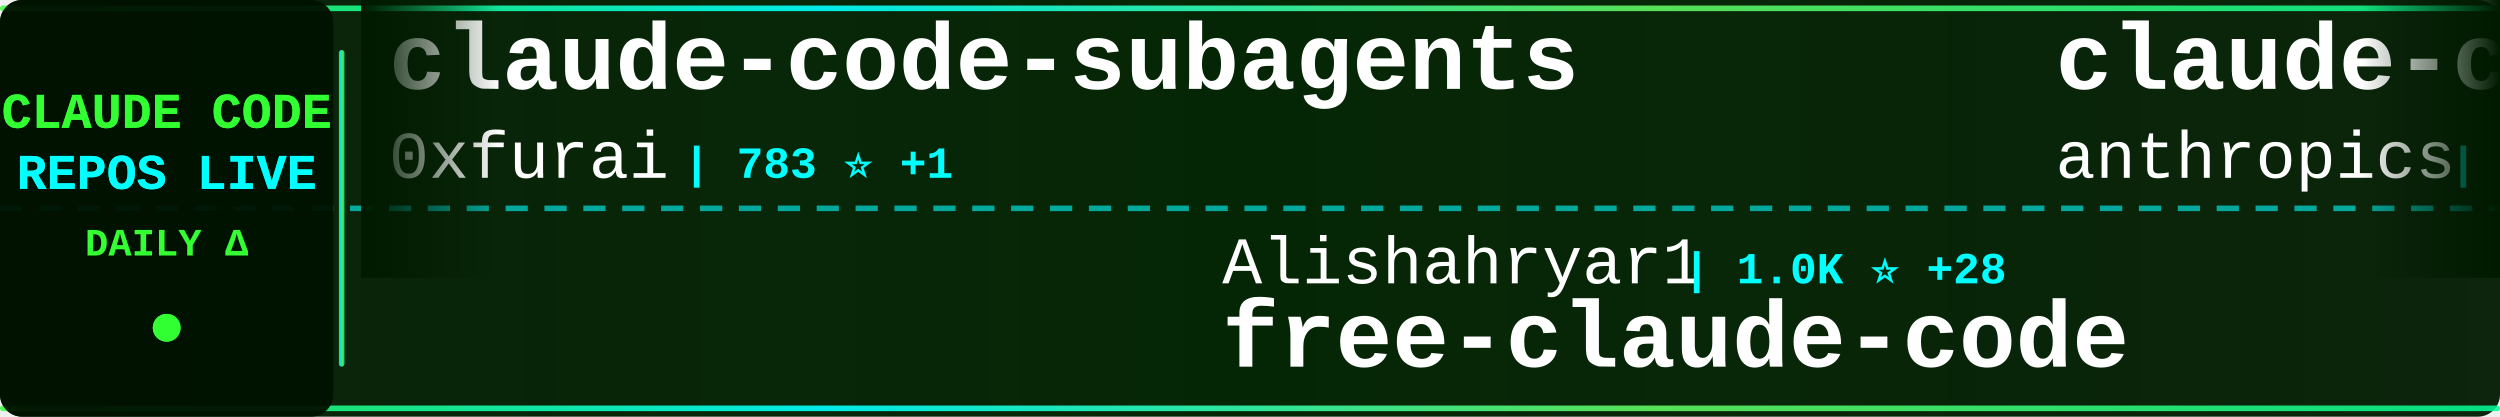
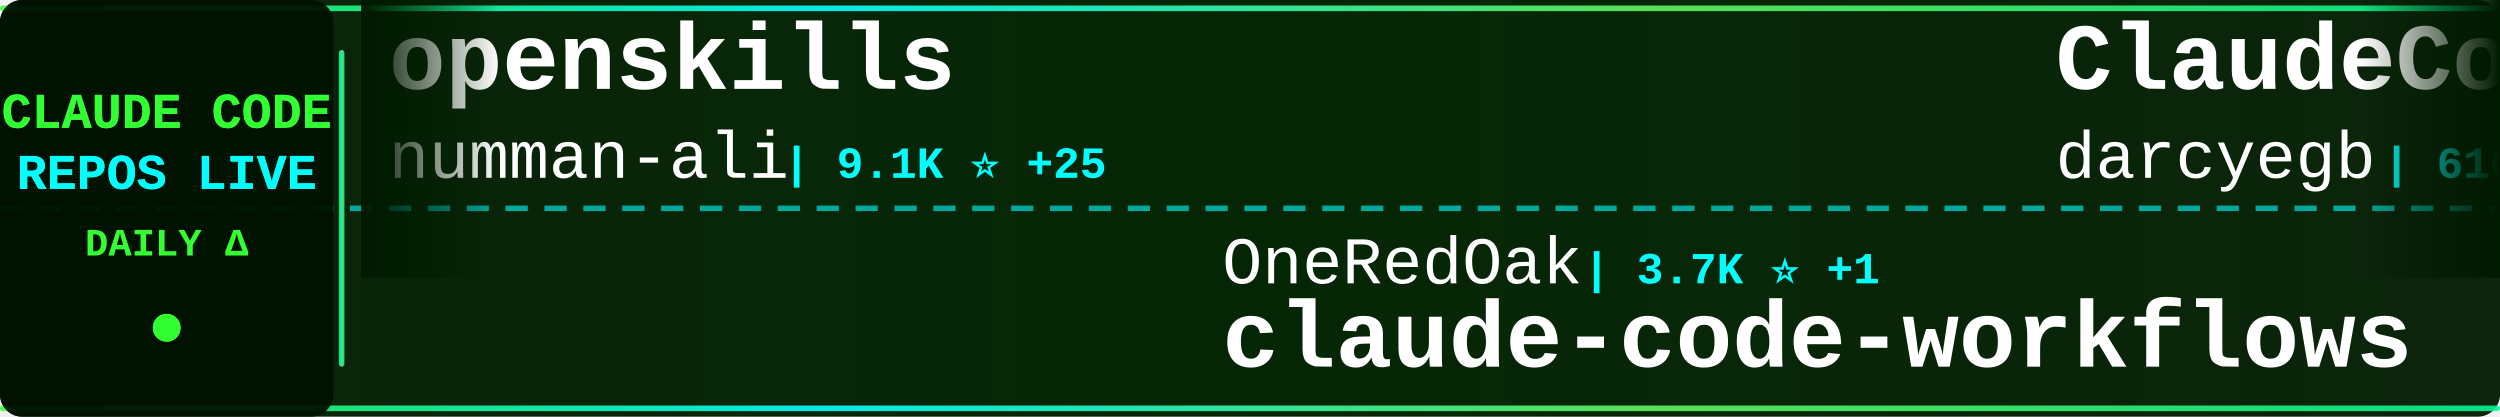
<svg xmlns="http://www.w3.org/2000/svg" width="900" height="150">
  <defs>
    <linearGradient id="tickerBg" x1="0%" y1="0%" x2="100%" y2="0%">
      <stop offset="0%" style="stop-color:#001a00;stop-opacity:0.95" />
      <stop offset="50%" style="stop-color:#002200;stop-opacity:0.98" />
      <stop offset="100%" style="stop-color:#001a00;stop-opacity:0.95" />
    </linearGradient>
    <linearGradient id="borderGrad" x1="0%" y1="0%" x2="100%" y2="0%">
      <stop offset="0%" style="stop-color:#33ff33;stop-opacity:0.85">
        <animate attributeName="stop-opacity" values="0.85;1;0.85" dur="2s" repeatCount="indefinite" />
      </stop>
      <stop offset="33%" style="stop-color:#00ffff;stop-opacity:0.9">
        <animate attributeName="stop-opacity" values="0.9;1;0.9" dur="2.2s" repeatCount="indefinite" />
      </stop>
      <stop offset="66%" style="stop-color:#66ff66;stop-opacity:0.85">
        <animate attributeName="stop-opacity" values="0.85;1;0.85" dur="1.8s" repeatCount="indefinite" />
      </stop>
      <stop offset="100%" style="stop-color:#00ff99;stop-opacity:0.85">
        <animate attributeName="stop-opacity" values="0.85;1;0.85" dur="2s" repeatCount="indefinite" />
      </stop>
    </linearGradient>
    <filter id="textGlow">
      <feGaussianBlur stdDeviation="0.1" result="coloredBlur" />
      <feMerge>
        <feMergeNode in="coloredBlur" />
        <feMergeNode in="SourceGraphic" />
      </feMerge>
    </filter>
    <filter id="metricGlow">
      <feGaussianBlur stdDeviation="0.2" result="coloredBlur" />
      <feMerge>
        <feMergeNode in="coloredBlur" />
        <feMergeNode in="SourceGraphic" />
      </feMerge>
    </filter>
    <linearGradient id="leftFade" x1="0%" y1="0%" x2="100%" y2="0%">
      <stop offset="0%" style="stop-color:#001a00;stop-opacity:1" />
      <stop offset="100%" style="stop-color:#001a00;stop-opacity:0" />
    </linearGradient>
    <linearGradient id="rightFade" x1="0%" y1="0%" x2="100%" y2="0%">
      <stop offset="0%" style="stop-color:#001a00;stop-opacity:0" />
      <stop offset="100%" style="stop-color:#001a00;stop-opacity:1" />
    </linearGradient>
  </defs>
  <rect width="900" height="150" fill="url(#tickerBg)" rx="8" />
  <rect x="0" y="2" width="900" height="2" fill="url(#borderGrad)" rx="1" />
  <rect x="0" y="146" width="900" height="2" fill="url(#borderGrad)" rx="1" />
  <line x1="0" y1="75" x2="900" y2="75" stroke="#00ffff" stroke-width="2" stroke-dasharray="8 6" opacity="0.6" />
  <rect x="0" y="0" width="120" height="150" fill="#001100" opacity="0.95" rx="8" />
  <text x="60" y="46" font-family="'Courier New', monospace" font-size="18" font-weight="bold" fill="#33ff33" text-anchor="middle" filter="url(#textGlow)">
    CLAUDE CODE
  </text>
  <text x="60" y="68" font-family="'Courier New', monospace" font-size="18" font-weight="bold" fill="#00ffff" text-anchor="middle" filter="url(#textGlow)">
    REPOS LIVE
  </text>
  <text x="60" y="92" font-family="'Courier New', monospace" font-size="14" font-weight="bold" fill="#33ff33" text-anchor="middle">
    DAILY Δ
  </text>
  <circle cx="60" cy="118" r="5" fill="#33ff33" filter="url(#metricGlow)">
    <animate attributeName="r" values="4;6;4" dur="1.5s" repeatCount="indefinite" />
    <animate attributeName="opacity" values="0.6;1;0.6" dur="1.5s" repeatCount="indefinite" />
  </circle>
  <rect x="122" y="18" width="2" height="114" fill="url(#borderGrad)" rx="1" />
  <clipPath id="tickerClip">
    <rect x="130" y="0" width="770" height="150" />
  </clipPath>
  <g clip-path="url(#tickerClip)">
    <g id="tickerItems">
      <animateTransform attributeName="transform" attributeType="XML" type="translate" from="0 0" to="-3000 0" dur="54s" repeatCount="indefinite" />
      <g transform="translate(0, 0)">
-         <text x="140" y="32" font-family="'Courier New', monospace" font-size="34" font-weight="bold" fill="#ffffff">claude-code-subagents</text>
-         <text x="140" y="64" font-family="'Courier New', monospace" font-size="24" font-weight="normal" fill="#ffffff" opacity="1.0">0xfurai</text>
-         <text x="246" y="64" font-family="'Courier New', monospace" font-size="16" font-weight="bold" fill="#00ffff"> | 783 ⭐ +1</text>
+         <text x="140" y="32" font-family="'Courier New', monospace" font-size="34" font-weight="bold" fill="#ffffff">openskills</text>
+         <text x="140" y="64" font-family="'Courier New', monospace" font-size="24" font-weight="normal" fill="#ffffff" opacity="1.0">numman-ali</text>
+         <text x="282" y="64" font-family="'Courier New', monospace" font-size="16" font-weight="bold" fill="#00ffff"> | 9.1K ⭐ +25</text>
      </g>
      <g transform="translate(300, 0)">
-         <text x="140" y="102" font-family="'Courier New', monospace" font-size="24" font-weight="normal" fill="#ffffff" opacity="1.0">Alishahryar1</text>
-         <text x="306" y="102" font-family="'Courier New', monospace" font-size="16" font-weight="bold" fill="#00ffff"> | 1.0K ⭐ +28</text>
-         <text x="140" y="132" font-family="'Courier New', monospace" font-size="34" font-weight="bold" fill="#ffffff">free-claude-code</text>
+         <text x="140" y="102" font-family="'Courier New', monospace" font-size="24" font-weight="normal" fill="#ffffff" opacity="1.0">OneRedOak</text>
+         <text x="270" y="102" font-family="'Courier New', monospace" font-size="16" font-weight="bold" fill="#00ffff"> | 3.7K ⭐ +1</text>
+         <text x="140" y="132" font-family="'Courier New', monospace" font-size="34" font-weight="bold" fill="#ffffff">claude-code-workflows</text>
      </g>
      <g transform="translate(600, 0)">
-         <text x="140" y="32" font-family="'Courier New', monospace" font-size="34" font-weight="bold" fill="#ffffff">claude-code</text>
-         <text x="140" y="64" font-family="'Courier New', monospace" font-size="24" font-weight="normal" fill="#ffffff" opacity="1.0">anthropics</text>
-         <text x="282" y="64" font-family="'Courier New', monospace" font-size="16" font-weight="bold" fill="#00ffff"> | 80.1K ⭐ +420</text>
+         <text x="140" y="32" font-family="'Courier New', monospace" font-size="34" font-weight="bold" fill="#ffffff">ClaudeCodeAgents</text>
+         <text x="140" y="64" font-family="'Courier New', monospace" font-size="24" font-weight="normal" fill="#ffffff" opacity="1.0">darcyegb</text>
+         <text x="258" y="64" font-family="'Courier New', monospace" font-size="16" font-weight="bold" fill="#00ffff"> | 610 ⭐ +6</text>
      </g>
      <g transform="translate(900, 0)">
-         <text x="140" y="102" font-family="'Courier New', monospace" font-size="24" font-weight="normal" fill="#ffffff" opacity="1.0">VoltAgent</text>
-         <text x="270" y="102" font-family="'Courier New', monospace" font-size="16" font-weight="bold" fill="#00ffff"> | 14.4K ⭐ +141</text>
-         <text x="140" y="132" font-family="'Courier New', monospace" font-size="34" font-weight="bold" fill="#ffffff">awesome-claude-code-suba...</text>
+         <text x="140" y="102" font-family="'Courier New', monospace" font-size="24" font-weight="normal" fill="#ffffff" opacity="1.0">anthropics</text>
+         <text x="282" y="102" font-family="'Courier New', monospace" font-size="16" font-weight="bold" fill="#00ffff"> | 5.6K ⭐ +30</text>
+         <text x="140" y="132" font-family="'Courier New', monospace" font-size="34" font-weight="bold" fill="#ffffff">claude-agent-sdk-python</text>
      </g>
      <g transform="translate(1200, 0)">
-         <text x="140" y="32" font-family="'Courier New', monospace" font-size="34" font-weight="bold" fill="#ffffff">edmunds-claude-code</text>
-         <text x="140" y="64" font-family="'Courier New', monospace" font-size="24" font-weight="normal" fill="#ffffff" opacity="1.0">edmund-io</text>
-         <text x="270" y="64" font-family="'Courier New', monospace" font-size="16" font-weight="bold" fill="#00ffff"> | 1.3K ⭐</text>
+         <text x="140" y="32" font-family="'Courier New', monospace" font-size="34" font-weight="bold" fill="#ffffff">skills</text>
+         <text x="140" y="64" font-family="'Courier New', monospace" font-size="24" font-weight="normal" fill="#ffffff" opacity="1.0">anthropics</text>
+         <text x="282" y="64" font-family="'Courier New', monospace" font-size="16" font-weight="bold" fill="#00ffff"> | 98.1K ⭐ +910</text>
      </g>
      <g transform="translate(1500, 0)">
-         <text x="140" y="102" font-family="'Courier New', monospace" font-size="24" font-weight="normal" fill="#ffffff" opacity="1.0">revfactory</text>
-         <text x="282" y="102" font-family="'Courier New', monospace" font-size="16" font-weight="bold" fill="#00ffff"> | 762 ⭐</text>
-         <text x="140" y="132" font-family="'Courier New', monospace" font-size="34" font-weight="bold" fill="#ffffff">claude-code-mastering</text>
+         <text x="140" y="102" font-family="'Courier New', monospace" font-size="24" font-weight="normal" fill="#ffffff" opacity="1.0">lyconear</text>
+         <text x="258" y="102" font-family="'Courier New', monospace" font-size="16" font-weight="bold" fill="#00ffff"> | 4 ⭐</text>
+         <text x="140" y="132" font-family="'Courier New', monospace" font-size="34" font-weight="bold" fill="#ffffff">Claude-Code</text>
      </g>
      <g transform="translate(1800, 0)">
-         <text x="140" y="32" font-family="'Courier New', monospace" font-size="34" font-weight="bold" fill="#ffffff">spec-kit</text>
-         <text x="140" y="64" font-family="'Courier New', monospace" font-size="24" font-weight="normal" fill="#ffffff" opacity="1.0">github</text>
-         <text x="234" y="64" font-family="'Courier New', monospace" font-size="16" font-weight="bold" fill="#00ffff"> | 78.6K ⭐ +387</text>
+         <text x="140" y="32" font-family="'Courier New', monospace" font-size="34" font-weight="bold" fill="#ffffff">claude-code.nvim</text>
+         <text x="140" y="64" font-family="'Courier New', monospace" font-size="24" font-weight="normal" fill="#ffffff" opacity="1.0">greggh</text>
+         <text x="234" y="64" font-family="'Courier New', monospace" font-size="16" font-weight="bold" fill="#00ffff"> | 1.9K ⭐ +4</text>
      </g>
      <g transform="translate(2100, 0)">
-         <text x="140" y="102" font-family="'Courier New', monospace" font-size="24" font-weight="normal" fill="#ffffff" opacity="1.0">pedrohcgs</text>
-         <text x="270" y="102" font-family="'Courier New', monospace" font-size="16" font-weight="bold" fill="#00ffff"> | 691 ⭐ +10</text>
-         <text x="140" y="132" font-family="'Courier New', monospace" font-size="34" font-weight="bold" fill="#ffffff">claude-code-my-workflow</text>
+         <text x="140" y="102" font-family="'Courier New', monospace" font-size="24" font-weight="normal" fill="#ffffff" opacity="1.0">wasabeef</text>
+         <text x="258" y="102" font-family="'Courier New', monospace" font-size="16" font-weight="bold" fill="#00ffff"> | 1.0K ⭐</text>
+         <text x="140" y="132" font-family="'Courier New', monospace" font-size="34" font-weight="bold" fill="#ffffff">claude-code-cookbook</text>
      </g>
      <g transform="translate(2400, 0)">
-         <text x="140" y="32" font-family="'Courier New', monospace" font-size="34" font-weight="bold" fill="#ffffff">claude-code-prompt-impro...</text>
-         <text x="140" y="64" font-family="'Courier New', monospace" font-size="24" font-weight="normal" fill="#ffffff" opacity="1.0">severity1</text>
-         <text x="270" y="64" font-family="'Courier New', monospace" font-size="16" font-weight="bold" fill="#00ffff"> | 1.3K ⭐ +5</text>
+         <text x="140" y="32" font-family="'Courier New', monospace" font-size="34" font-weight="bold" fill="#ffffff">claude-code-sub-agents</text>
+         <text x="140" y="64" font-family="'Courier New', monospace" font-size="24" font-weight="normal" fill="#ffffff" opacity="1.0">lst97</text>
+         <text x="222" y="64" font-family="'Courier New', monospace" font-size="16" font-weight="bold" fill="#00ffff"> | 1.5K ⭐ +5</text>
      </g>
      <g transform="translate(2700, 0)">
-         <text x="140" y="102" font-family="'Courier New', monospace" font-size="24" font-weight="normal" fill="#ffffff" opacity="1.0">Cranot</text>
-         <text x="234" y="102" font-family="'Courier New', monospace" font-size="16" font-weight="bold" fill="#00ffff"> | 2.5K ⭐ +1</text>
-         <text x="140" y="132" font-family="'Courier New', monospace" font-size="34" font-weight="bold" fill="#ffffff">claude-code-guide</text>
+         <text x="140" y="102" font-family="'Courier New', monospace" font-size="24" font-weight="normal" fill="#ffffff" opacity="1.0">router-for-me</text>
+         <text x="318" y="102" font-family="'Courier New', monospace" font-size="16" font-weight="bold" fill="#00ffff"> | 18.4K ⭐ +447</text>
+         <text x="140" y="132" font-family="'Courier New', monospace" font-size="34" font-weight="bold" fill="#ffffff">CLIProxyAPI</text>
      </g>
      <g transform="translate(3000, 0)">
-         <text x="140" y="32" font-family="'Courier New', monospace" font-size="34" font-weight="bold" fill="#ffffff">claude-code-subagents</text>
-         <text x="140" y="64" font-family="'Courier New', monospace" font-size="24" font-weight="normal" fill="#ffffff" opacity="1.0">0xfurai</text>
-         <text x="246" y="64" font-family="'Courier New', monospace" font-size="16" font-weight="bold" fill="#00ffff"> | 783 ⭐ +1</text>
+         <text x="140" y="32" font-family="'Courier New', monospace" font-size="34" font-weight="bold" fill="#ffffff">openskills</text>
+         <text x="140" y="64" font-family="'Courier New', monospace" font-size="24" font-weight="normal" fill="#ffffff" opacity="1.0">numman-ali</text>
+         <text x="282" y="64" font-family="'Courier New', monospace" font-size="16" font-weight="bold" fill="#00ffff"> | 9.1K ⭐ +25</text>
      </g>
      <g transform="translate(3300, 0)">
-         <text x="140" y="102" font-family="'Courier New', monospace" font-size="24" font-weight="normal" fill="#ffffff" opacity="1.0">Alishahryar1</text>
-         <text x="306" y="102" font-family="'Courier New', monospace" font-size="16" font-weight="bold" fill="#00ffff"> | 1.0K ⭐ +28</text>
-         <text x="140" y="132" font-family="'Courier New', monospace" font-size="34" font-weight="bold" fill="#ffffff">free-claude-code</text>
+         <text x="140" y="102" font-family="'Courier New', monospace" font-size="24" font-weight="normal" fill="#ffffff" opacity="1.0">OneRedOak</text>
+         <text x="270" y="102" font-family="'Courier New', monospace" font-size="16" font-weight="bold" fill="#00ffff"> | 3.7K ⭐ +1</text>
+         <text x="140" y="132" font-family="'Courier New', monospace" font-size="34" font-weight="bold" fill="#ffffff">claude-code-workflows</text>
      </g>
      <g transform="translate(3600, 0)">
-         <text x="140" y="32" font-family="'Courier New', monospace" font-size="34" font-weight="bold" fill="#ffffff">claude-code</text>
-         <text x="140" y="64" font-family="'Courier New', monospace" font-size="24" font-weight="normal" fill="#ffffff" opacity="1.0">anthropics</text>
-         <text x="282" y="64" font-family="'Courier New', monospace" font-size="16" font-weight="bold" fill="#00ffff"> | 80.1K ⭐ +420</text>
+         <text x="140" y="32" font-family="'Courier New', monospace" font-size="34" font-weight="bold" fill="#ffffff">ClaudeCodeAgents</text>
+         <text x="140" y="64" font-family="'Courier New', monospace" font-size="24" font-weight="normal" fill="#ffffff" opacity="1.0">darcyegb</text>
+         <text x="258" y="64" font-family="'Courier New', monospace" font-size="16" font-weight="bold" fill="#00ffff"> | 610 ⭐ +6</text>
      </g>
      <g transform="translate(3900, 0)">
-         <text x="140" y="102" font-family="'Courier New', monospace" font-size="24" font-weight="normal" fill="#ffffff" opacity="1.0">VoltAgent</text>
-         <text x="270" y="102" font-family="'Courier New', monospace" font-size="16" font-weight="bold" fill="#00ffff"> | 14.4K ⭐ +141</text>
-         <text x="140" y="132" font-family="'Courier New', monospace" font-size="34" font-weight="bold" fill="#ffffff">awesome-claude-code-suba...</text>
+         <text x="140" y="102" font-family="'Courier New', monospace" font-size="24" font-weight="normal" fill="#ffffff" opacity="1.0">anthropics</text>
+         <text x="282" y="102" font-family="'Courier New', monospace" font-size="16" font-weight="bold" fill="#00ffff"> | 5.6K ⭐ +30</text>
+         <text x="140" y="132" font-family="'Courier New', monospace" font-size="34" font-weight="bold" fill="#ffffff">claude-agent-sdk-python</text>
      </g>
    </g>
  </g>
  <rect x="130" y="0" width="50" height="100" fill="url(#leftFade)" />
  <rect x="850" y="0" width="50" height="100" fill="url(#rightFade)" />
</svg>
